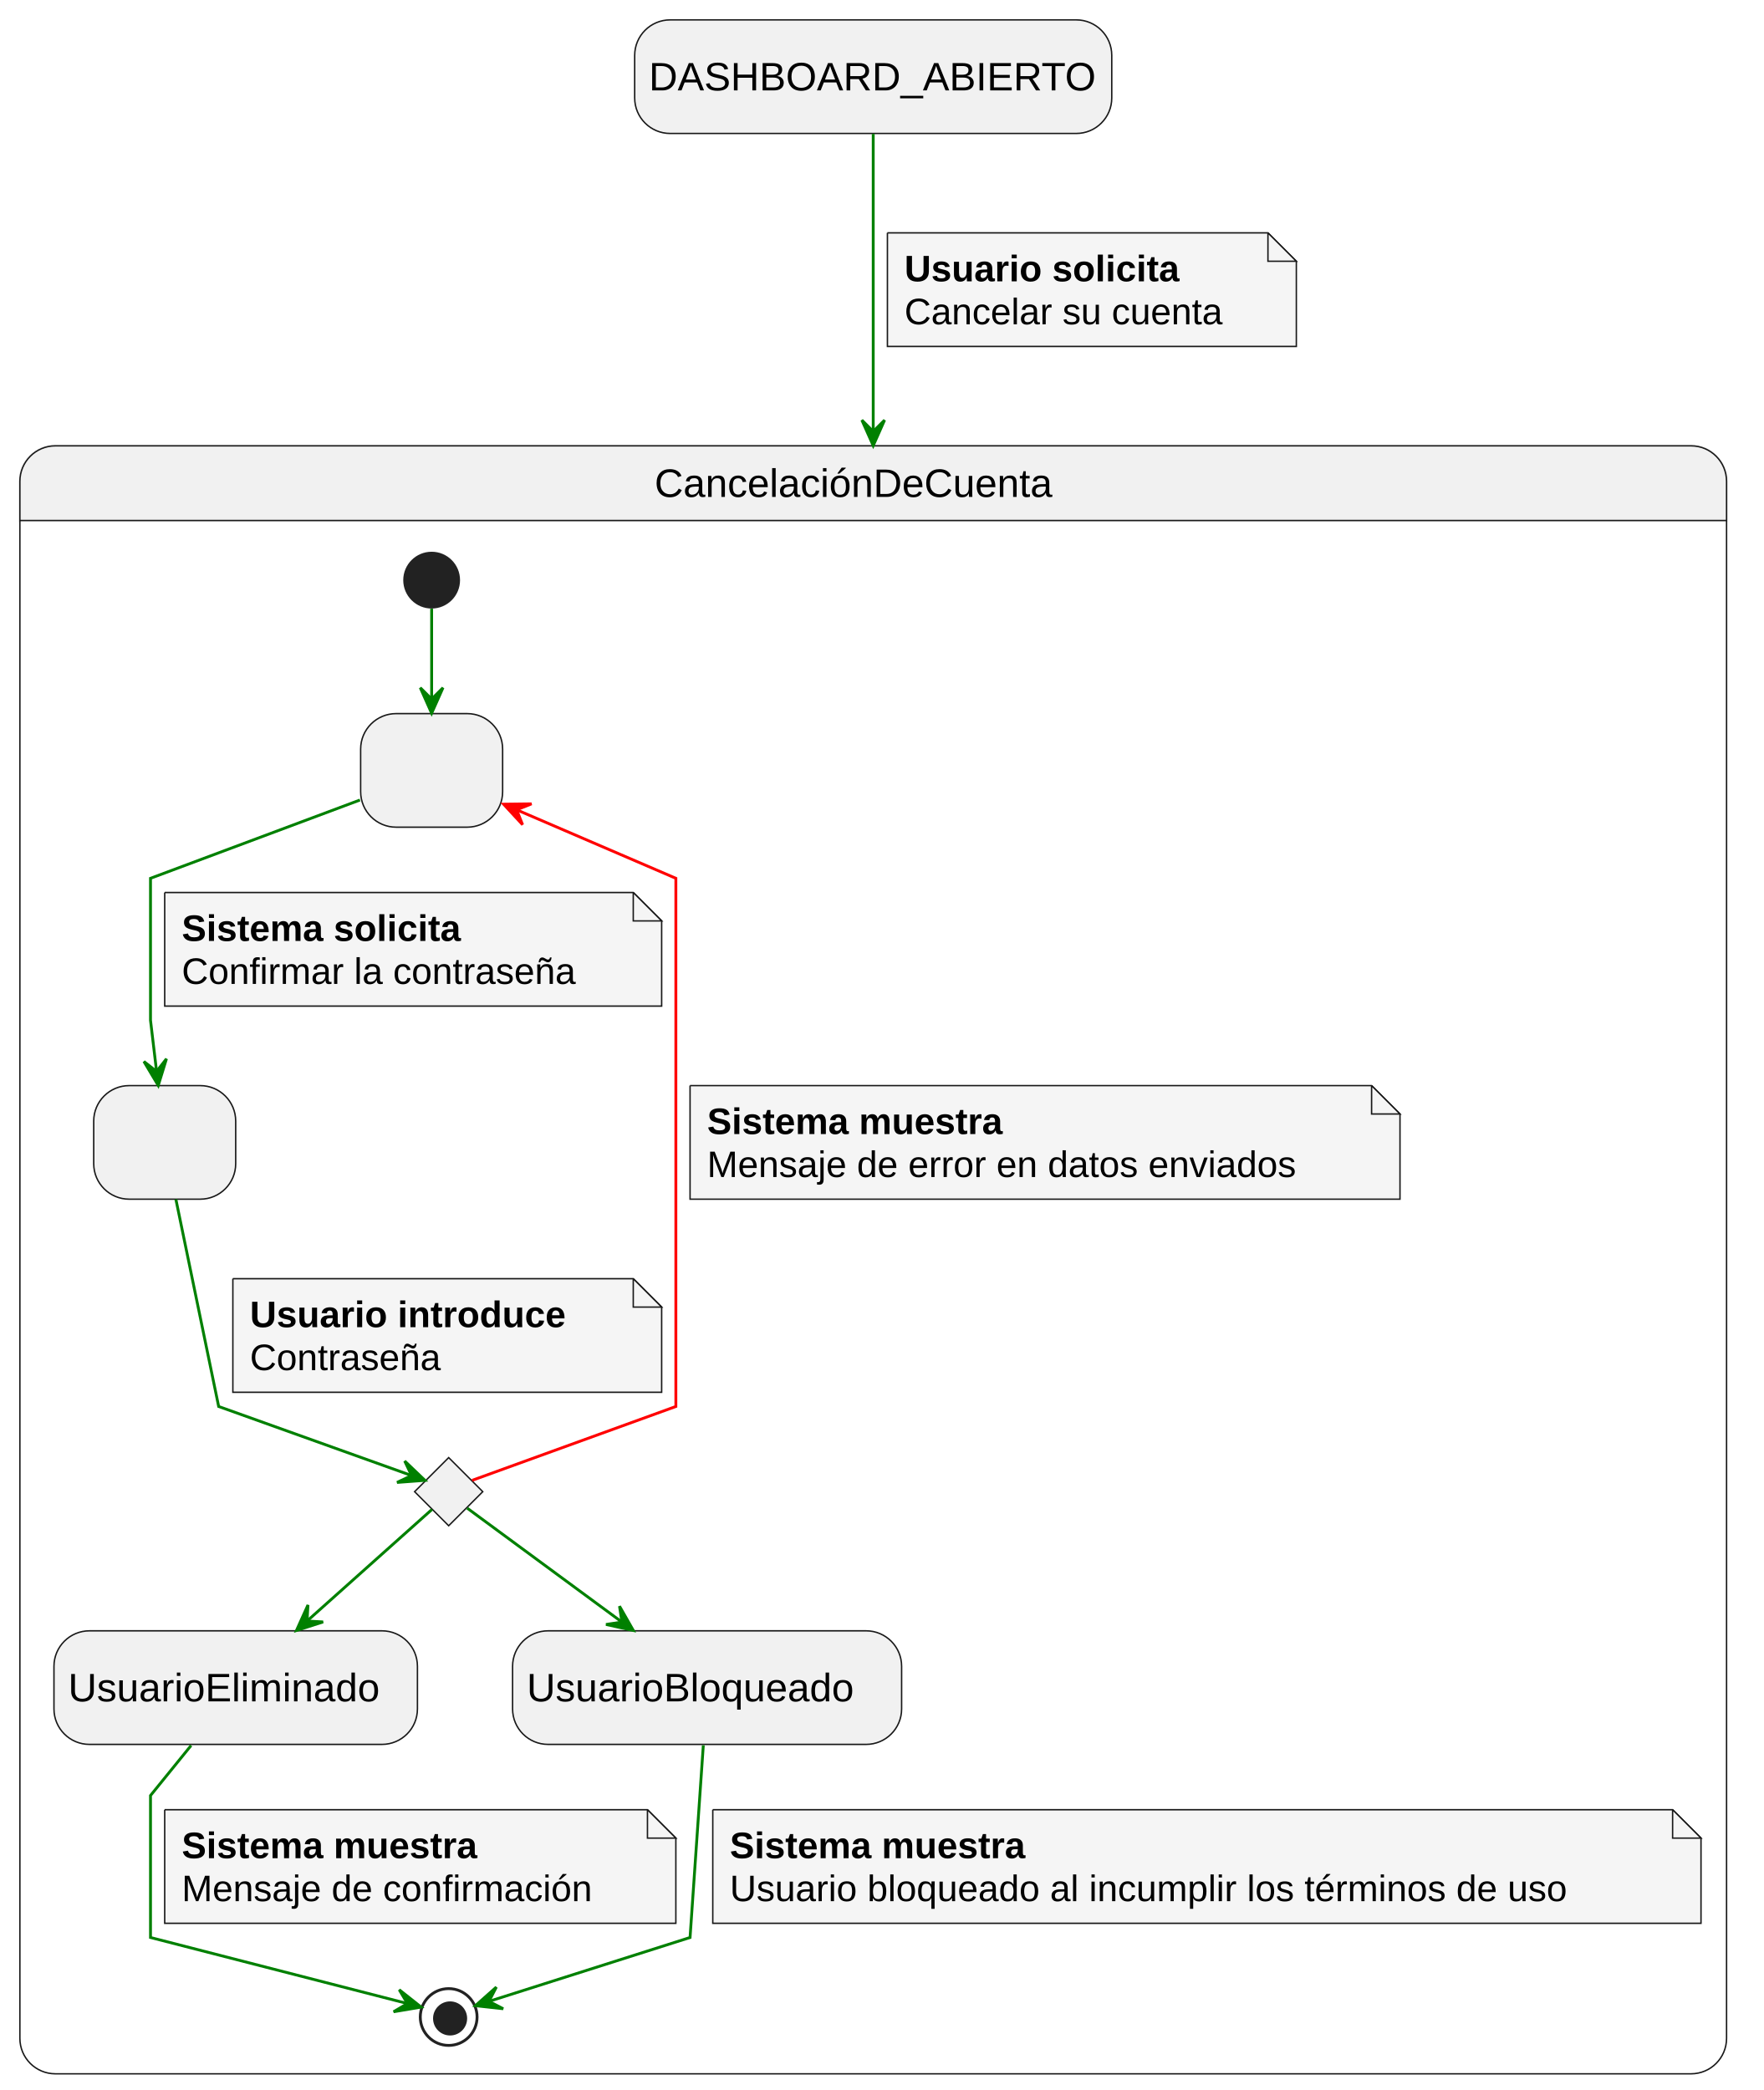
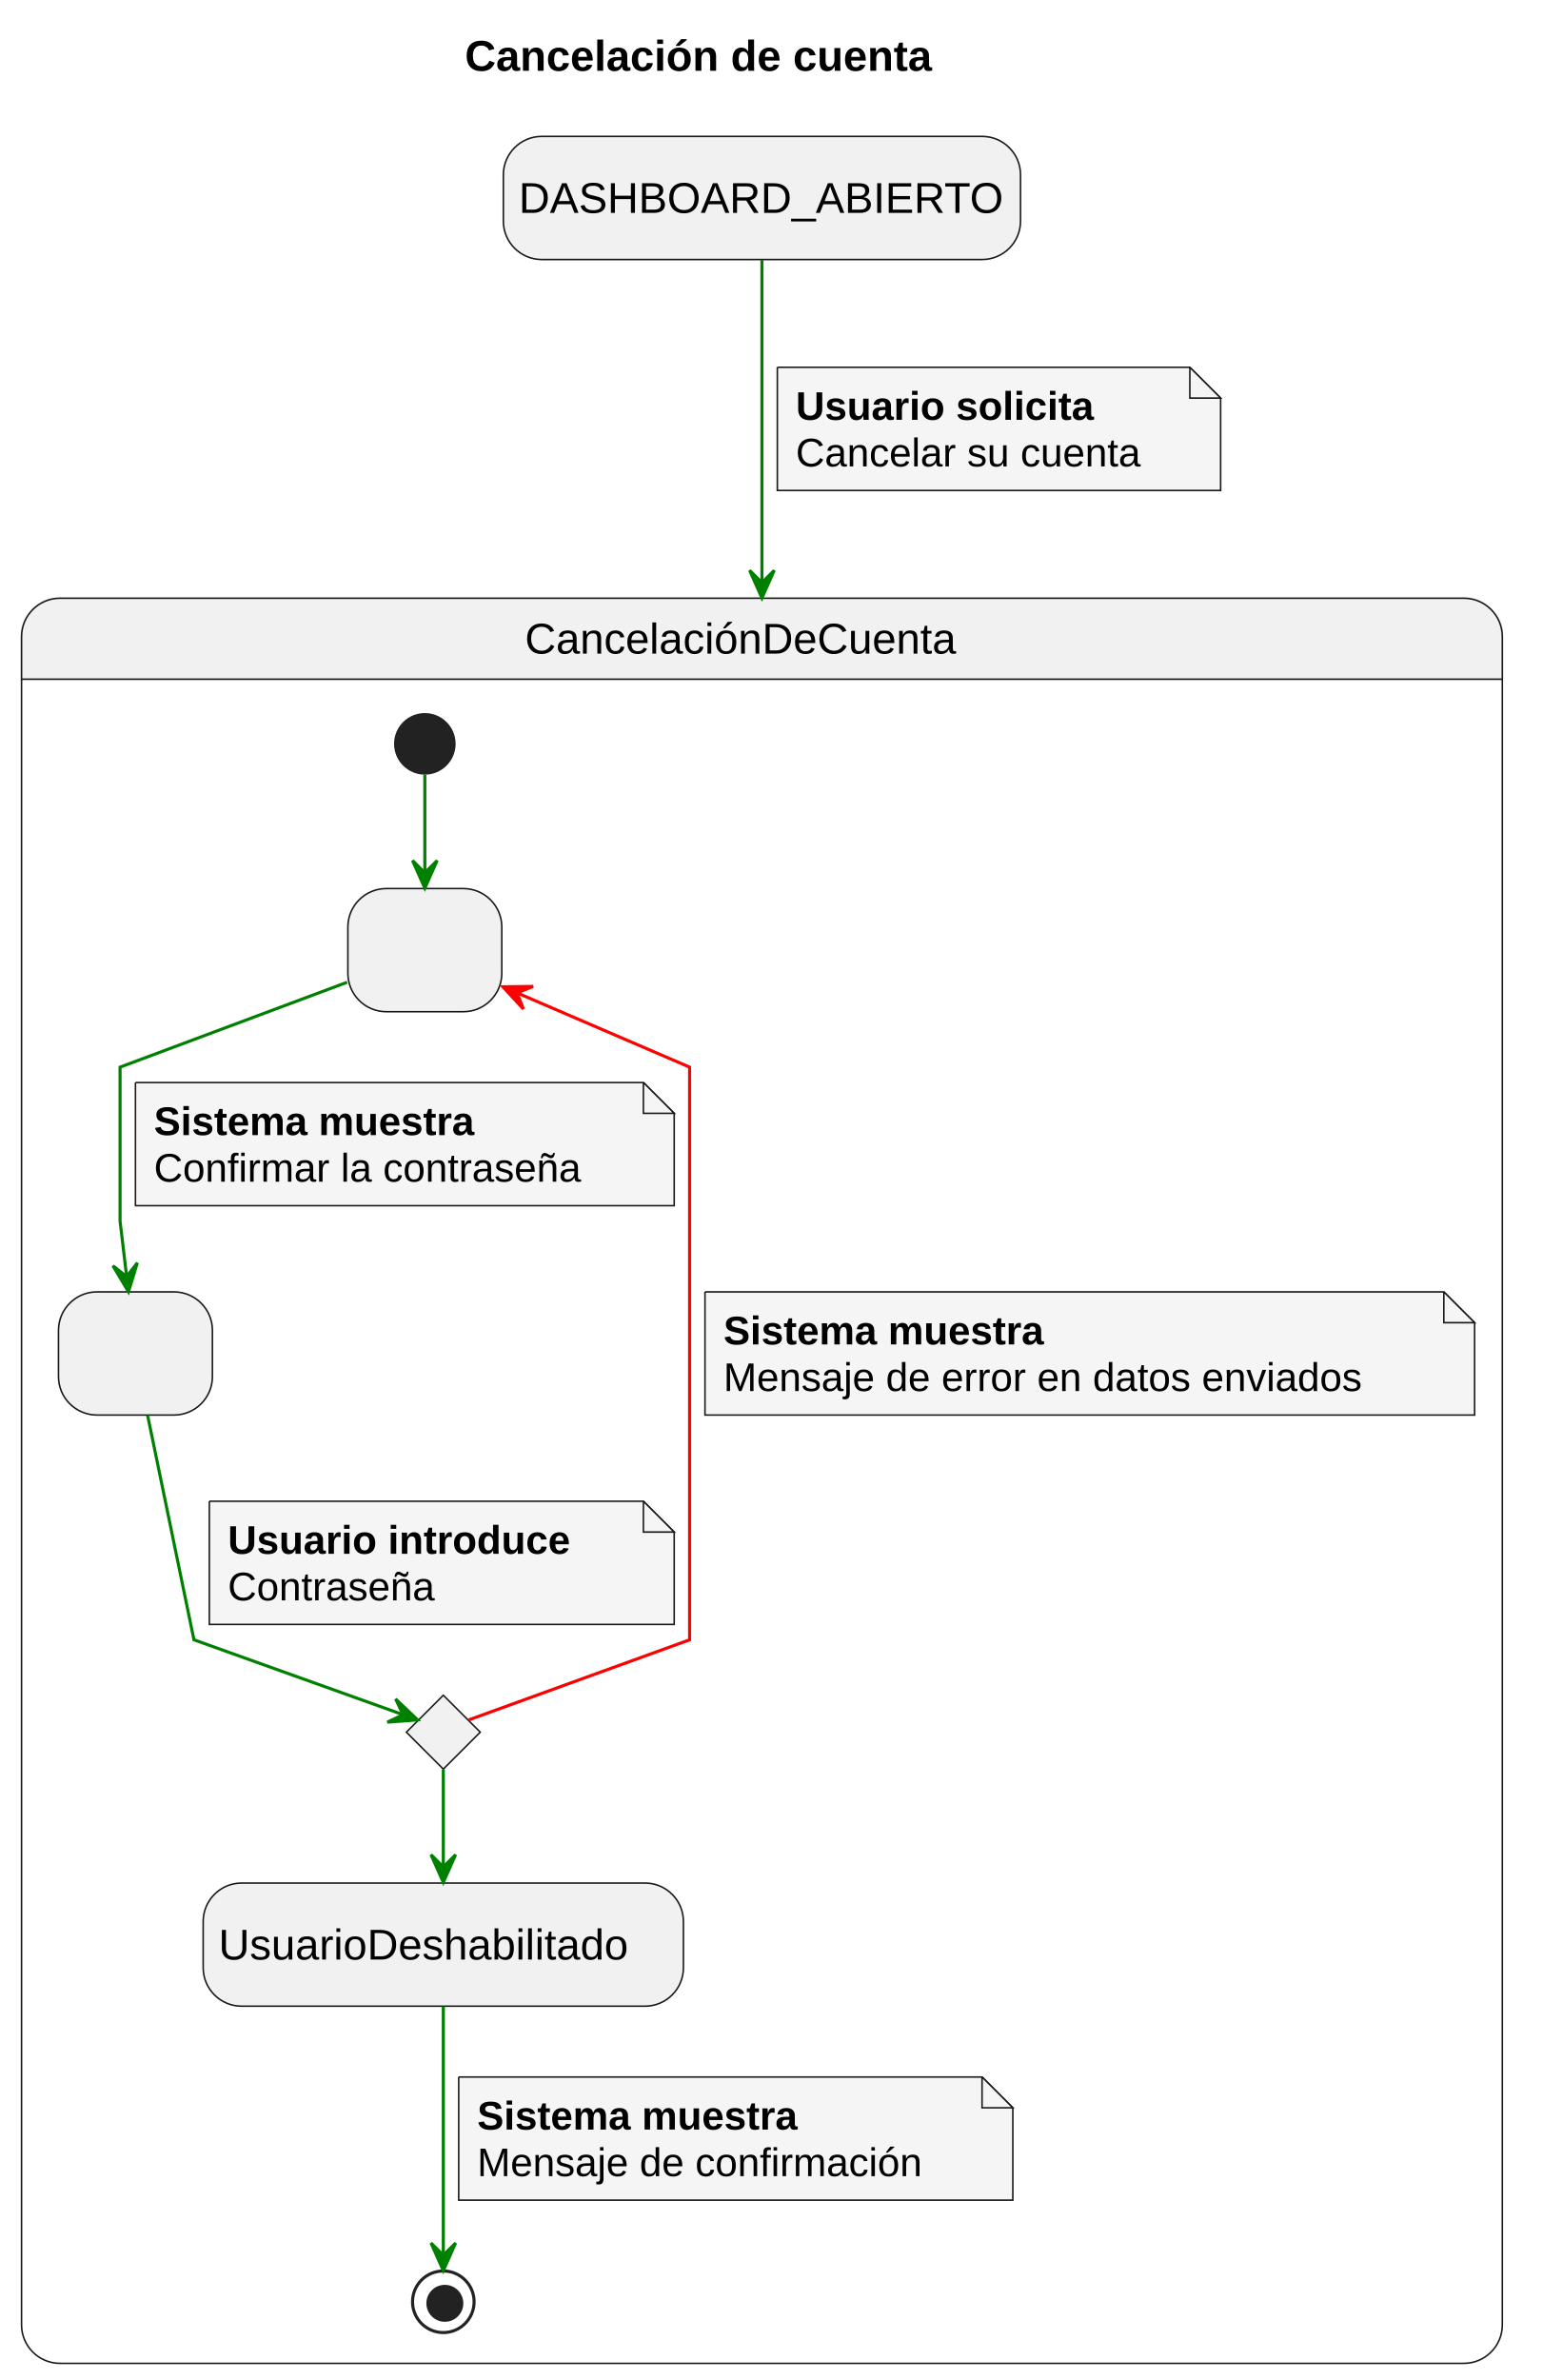
- <svg xmlns="http://www.w3.org/2000/svg" contentStyleType="text/css" height="736px" preserveAspectRatio="none" style="width:621px;height:736px;background:#FFFFFF;" version="1.1" viewBox="0 0 621 736" width="621px" zoomAndPan="magnify">
+ <svg xmlns="http://www.w3.org/2000/svg" contentStyleType="text/css" height="773px" preserveAspectRatio="none" style="width:501px;height:773px;background:#FFFFFF;" version="1.1" viewBox="0 0 501 773" width="501px" zoomAndPan="magnify">
  <defs />
  <g>
-     <rect fill="#F1F1F1" height="40" rx="12.5" ry="12.5" style="stroke:#181818;stroke-width:0.5;" width="168" x="223.5" y="7" />
-     <text fill="#000000" font-family="Arial" font-size="14" lengthAdjust="spacing" textLength="158" x="228.5" y="31.847">DASHBOARD_ABIERTO</text>
-     <path d="M19.5,157 L595.5,157 A12.5,12.5 0 0 1 608,169.5 L608,183.297 L7,183.297 L7,169.5 A12.5,12.5 0 0 1 19.5,157 " fill="#F1F1F1" style="stroke:#F1F1F1;stroke-width:1.0;" />
-     <rect fill="none" height="573.297" rx="12.5" ry="12.5" style="stroke:#181818;stroke-width:0.5;" width="601" x="7" y="157" />
-     <line style="stroke:#181818;stroke-width:0.5;" x1="7" x2="608" y1="183.297" y2="183.297" />
-     <text fill="#000000" font-family="Arial" font-size="14" lengthAdjust="spacing" textLength="154" x="230.5" y="174.995">CancelaciónDeCuenta</text>
-     <rect fill="#F1F1F1" height="40" rx="12.5" ry="12.5" style="stroke:#181818;stroke-width:0.5;" width="50" x="127" y="251.297" />
-     <text fill="#000000" font-family="Arial" font-size="14" lengthAdjust="spacing" textLength="4" x="150" y="276.144"> </text>
-     <rect fill="#F1F1F1" height="40" rx="12.5" ry="12.5" style="stroke:#181818;stroke-width:0.5;" width="50" x="33" y="382.297" />
-     <text fill="#000000" font-family="Arial" font-size="14" lengthAdjust="spacing" textLength="4" x="56" y="407.144"> </text>
+     <text fill="#000000" font-family="Arial" font-size="14" font-weight="bold" lengthAdjust="spacing" textLength="179" x="151" y="22.995">Cancelación de cuenta</text>
+     <rect fill="#F1F1F1" height="40" rx="12.5" ry="12.5" style="stroke:#181818;stroke-width:0.5;" width="168" x="163.5" y="44.297" />
+     <text fill="#000000" font-family="Arial" font-size="14" lengthAdjust="spacing" textLength="158" x="168.5" y="69.144">DASHBOARD_ABIERTO</text>
+     <path d="M19.5,194.297 L475.5,194.297 A12.5,12.5 0 0 1 488,206.797 L488,220.594 L7,220.594 L7,206.797 A12.5,12.5 0 0 1 19.5,194.297 " fill="#F1F1F1" style="stroke:#F1F1F1;stroke-width:1.0;" />
+     <rect fill="none" height="573.297" rx="12.5" ry="12.5" style="stroke:#181818;stroke-width:0.5;" width="481" x="7" y="194.297" />
+     <line style="stroke:#181818;stroke-width:0.5;" x1="7" x2="488" y1="220.594" y2="220.594" />
+     <text fill="#000000" font-family="Arial" font-size="14" lengthAdjust="spacing" textLength="154" x="170.5" y="212.292">CancelaciónDeCuenta</text>
+     <rect fill="#F1F1F1" height="40" rx="12.5" ry="12.5" style="stroke:#181818;stroke-width:0.5;" width="50" x="113" y="288.594" />
+     <text fill="#000000" font-family="Arial" font-size="14" lengthAdjust="spacing" textLength="4" x="136" y="313.44"> </text>
+     <rect fill="#F1F1F1" height="40" rx="12.5" ry="12.5" style="stroke:#181818;stroke-width:0.5;" width="50" x="19" y="419.594" />
+     <text fill="#000000" font-family="Arial" font-size="14" lengthAdjust="spacing" textLength="4" x="42" y="444.44"> </text>
    <g id="elem_ComprobarRequisitos">
-       <polygon fill="#F1F1F1" points="158,513.297,170,525.297,158,537.297,146,525.297,158,513.297" style="stroke:#181818;stroke-width:0.5;" />
+       <polygon fill="#F1F1F1" points="144,550.594,156,562.594,144,574.594,132,562.594,144,550.594" style="stroke:#181818;stroke-width:0.5;" />
    </g>
-     <ellipse cx="152" cy="204.297" fill="#222222" rx="10" ry="10" style="stroke:none;stroke-width:1.0;" />
-     <rect fill="#F1F1F1" height="40" rx="12.5" ry="12.5" style="stroke:#181818;stroke-width:0.5;" width="128" x="19" y="574.297" />
-     <text fill="#000000" font-family="Arial" font-size="14" lengthAdjust="spacing" textLength="118" x="24" y="599.144">UsuarioEliminado</text>
-     <rect fill="#F1F1F1" height="40" rx="12.5" ry="12.5" style="stroke:#181818;stroke-width:0.5;" width="137" x="180.5" y="574.297" />
-     <text fill="#000000" font-family="Arial" font-size="14" lengthAdjust="spacing" textLength="127" x="185.5" y="599.144">UsuarioBloqueado</text>
-     <ellipse cx="158" cy="710.297" fill="none" rx="10" ry="10" style="stroke:#222222;stroke-width:1.0;" />
-     <ellipse cx="158.5" cy="710.797" fill="#222222" rx="6" ry="6" style="stroke:none;stroke-width:1.0;" />
+     <ellipse cx="138" cy="241.594" fill="#222222" rx="10" ry="10" style="stroke:none;stroke-width:1.0;" />
+     <rect fill="#F1F1F1" height="40" rx="12.5" ry="12.5" style="stroke:#181818;stroke-width:0.5;" width="156" x="66" y="611.594" />
+     <text fill="#000000" font-family="Arial" font-size="14" lengthAdjust="spacing" textLength="146" x="71" y="636.44">UsuarioDeshabilitado</text>
+     <ellipse cx="144" cy="747.594" fill="none" rx="10" ry="10" style="stroke:#222222;stroke-width:1.0;" />
+     <ellipse cx="144.5" cy="748.094" fill="#222222" rx="6" ry="6" style="stroke:none;stroke-width:1.0;" />
    <g id="link_*start*CancelaciónDeCuenta_1">
-       <path d="M152,214.337 C152,222.487 152,234.857 152,245.897 " fill="none" id="*start*CancelaciónDeCuenta-to-1" style="stroke:#008000;stroke-width:1.0;" />
-       <polygon fill="#008000" points="152,251.187,156,242.187,152,246.187,148,242.187,152,251.187" style="stroke:#008000;stroke-width:1.0;" />
+       <path d="M138,251.634 C138,259.784 138,272.154 138,283.194 " fill="none" id="*start*CancelaciónDeCuenta-to-1" style="stroke:#008000;stroke-width:1.0;" />
+       <polygon fill="#008000" points="138,288.484,142,279.484,138,283.484,134,279.484,138,288.484" style="stroke:#008000;stroke-width:1.0;" />
    </g>
    <g id="link_1_2">
-       <path d="M126.76,281.727 C97.43,292.687 53,309.297 53,309.297 C53,309.297 53,359.297 53,359.297 C53,359.297 54,367.737 55.11,377.047 " fill="none" id="1-to-2" style="stroke:#008000;stroke-width:1.0;" />
-       <polygon fill="#008000" points="55.73,382.267,58.62,372.851,55.129,377.303,50.678,373.813,55.73,382.267" style="stroke:#008000;stroke-width:1.0;" />
-       <path d="M58,314.297 L58,354.297 L233,354.297 L233,324.297 L223,314.297 L58,314.297 " fill="#F5F5F5" style="stroke:#181818;stroke-width:0.5;" />
-       <path d="M223,314.297 L223,324.297 L233,324.297 L223,314.297 " fill="#F5F5F5" style="stroke:#181818;stroke-width:0.5;" />
-       <text fill="#000000" font-family="Arial" font-size="13" font-weight="bold" lengthAdjust="spacing" textLength="116" x="64" y="331.364">Sistema solicita</text>
-       <text fill="#000000" font-family="Arial" font-size="13" lengthAdjust="spacing" textLength="154" x="64" y="346.497">Confirmar la contraseña</text>
+       <path d="M112.76,319.024 C83.43,329.984 39,346.594 39,346.594 C39,346.594 39,396.594 39,396.594 C39,396.594 40,405.034 41.11,414.344 " fill="none" id="1-to-2" style="stroke:#008000;stroke-width:1.0;" />
+       <polygon fill="#008000" points="41.73,419.564,44.62,410.148,41.129,414.6,36.678,411.11,41.73,419.564" style="stroke:#008000;stroke-width:1.0;" />
+       <path d="M44,351.594 L44,391.594 L219,391.594 L219,361.594 L209,351.594 L44,351.594 " fill="#F5F5F5" style="stroke:#181818;stroke-width:0.5;" />
+       <path d="M209,351.594 L209,361.594 L219,361.594 L209,351.594 " fill="#F5F5F5" style="stroke:#181818;stroke-width:0.5;" />
+       <text fill="#000000" font-family="Arial" font-size="13" font-weight="bold" lengthAdjust="spacing" textLength="125" x="50" y="368.661">Sistema muestra</text>
+       <text fill="#000000" font-family="Arial" font-size="13" lengthAdjust="spacing" textLength="154" x="50" y="383.793">Confirmar la contraseña</text>
    </g>
    <g id="link_2_ComprobarRequisitos">
-       <path d="M61.94,422.357 C67.5,449.307 77,495.297 77,495.297 C77,495.297 121.89,511.367 144.84,519.587 " fill="none" id="2-to-ComprobarRequisitos" style="stroke:#008000;stroke-width:1.0;" />
-       <polygon fill="#008000" points="149.64,521.307,142.512,514.51,144.932,519.623,139.819,522.043,149.64,521.307" style="stroke:#008000;stroke-width:1.0;" />
-       <path d="M82,450.297 L82,490.297 L233,490.297 L233,460.297 L223,450.297 L82,450.297 " fill="#F5F5F5" style="stroke:#181818;stroke-width:0.5;" />
-       <path d="M223,450.297 L223,460.297 L233,460.297 L223,450.297 " fill="#F5F5F5" style="stroke:#181818;stroke-width:0.5;" />
-       <text fill="#000000" font-family="Arial" font-size="13" font-weight="bold" lengthAdjust="spacing" textLength="130" x="88" y="467.364">Usuario introduce</text>
-       <text fill="#000000" font-family="Arial" font-size="13" lengthAdjust="spacing" textLength="74" x="88" y="482.497">Contraseña</text>
+       <path d="M47.94,459.654 C53.5,486.604 63,532.594 63,532.594 C63,532.594 107.89,548.664 130.84,556.884 " fill="none" id="2-to-ComprobarRequisitos" style="stroke:#008000;stroke-width:1.0;" />
+       <polygon fill="#008000" points="135.64,558.604,128.512,551.807,130.932,556.92,125.819,559.34,135.64,558.604" style="stroke:#008000;stroke-width:1.0;" />
+       <path d="M68,487.594 L68,527.594 L219,527.594 L219,497.594 L209,487.594 L68,487.594 " fill="#F5F5F5" style="stroke:#181818;stroke-width:0.5;" />
+       <path d="M209,487.594 L209,497.594 L219,497.594 L209,487.594 " fill="#F5F5F5" style="stroke:#181818;stroke-width:0.5;" />
+       <text fill="#000000" font-family="Arial" font-size="13" font-weight="bold" lengthAdjust="spacing" textLength="130" x="74" y="504.661">Usuario introduce</text>
+       <text fill="#000000" font-family="Arial" font-size="13" lengthAdjust="spacing" textLength="74" x="74" y="519.793">Contraseña</text>
    </g>
    <g id="link_ComprobarRequisitos_1">
-       <path d="M166.26,521.307 C186.7,513.897 238,495.297 238,495.297 C238,495.297 238,309.297 238,309.297 C238,309.297 206.98,295.947 182.2,285.287 " fill="none" id="ComprobarRequisitos-to-1" style="stroke:#FF0000;stroke-width:1.0;" />
-       <polygon fill="#FF0000" points="177.34,283.197,184.029,290.426,181.934,285.172,187.188,283.077,177.34,283.197" style="stroke:#FF0000;stroke-width:1.0;" />
-       <path d="M243,382.297 L243,422.297 L493,422.297 L493,392.297 L483,382.297 L243,382.297 " fill="#F5F5F5" style="stroke:#181818;stroke-width:0.5;" />
-       <path d="M483,382.297 L483,392.297 L493,392.297 L483,382.297 " fill="#F5F5F5" style="stroke:#181818;stroke-width:0.5;" />
-       <text fill="#000000" font-family="Arial" font-size="13" font-weight="bold" lengthAdjust="spacing" textLength="125" x="249" y="399.364">Sistema muestra</text>
-       <text fill="#000000" font-family="Arial" font-size="13" lengthAdjust="spacing" textLength="229" x="249" y="414.497">Mensaje de error en datos enviados</text>
+       <path d="M152.26,558.604 C172.7,551.194 224,532.594 224,532.594 C224,532.594 224,346.594 224,346.594 C224,346.594 192.98,333.244 168.2,322.584 " fill="none" id="ComprobarRequisitos-to-1" style="stroke:#FF0000;stroke-width:1.0;" />
+       <polygon fill="#FF0000" points="163.34,320.494,170.029,327.723,167.934,322.469,173.188,320.373,163.34,320.494" style="stroke:#FF0000;stroke-width:1.0;" />
+       <path d="M229,419.594 L229,459.594 L479,459.594 L479,429.594 L469,419.594 L229,419.594 " fill="#F5F5F5" style="stroke:#181818;stroke-width:0.5;" />
+       <path d="M469,419.594 L469,429.594 L479,429.594 L469,419.594 " fill="#F5F5F5" style="stroke:#181818;stroke-width:0.5;" />
+       <text fill="#000000" font-family="Arial" font-size="13" font-weight="bold" lengthAdjust="spacing" textLength="125" x="235" y="436.661">Sistema muestra</text>
+       <text fill="#000000" font-family="Arial" font-size="13" lengthAdjust="spacing" textLength="229" x="235" y="451.793">Mensaje de error en datos enviados</text>
    </g>
-     <g id="link_ComprobarRequisitos_UsuarioEliminado">
-       <path d="M152.11,531.557 C142.76,539.917 123.94,556.727 108.3,570.697 " fill="none" id="ComprobarRequisitos-to-UsuarioEliminado" style="stroke:#008000;stroke-width:1.0;" />
-       <polygon fill="#008000" points="104.4,574.177,113.778,571.167,108.13,570.847,108.45,565.199,104.4,574.177" style="stroke:#008000;stroke-width:1.0;" />
+     <g id="link_ComprobarRequisitos_UsuarioDeshabilitado">
+       <path d="M144,574.654 C144,583.214 144,595.394 144,606.204 " fill="none" id="ComprobarRequisitos-to-UsuarioDeshabilitado" style="stroke:#008000;stroke-width:1.0;" />
+       <polygon fill="#008000" points="144,611.374,148,602.374,144,606.374,140,602.374,144,611.374" style="stroke:#008000;stroke-width:1.0;" />
    </g>
-     <g id="link_ComprobarRequisitos_UsuarioBloqueado">
-       <path d="M164.54,531.117 C175.76,539.377 199.32,556.717 218.71,570.997 " fill="none" id="ComprobarRequisitos-to-UsuarioBloqueado" style="stroke:#008000;stroke-width:1.0;" />
-       <polygon fill="#008000" points="223.03,574.177,218.156,565.619,219.004,571.211,213.411,572.059,223.03,574.177" style="stroke:#008000;stroke-width:1.0;" />
-     </g>
-     <g id="link_UsuarioEliminado_*end*CancelaciónDeCuenta">
-       <path d="M67.3,614.667 C60.04,623.617 53,632.297 53,632.297 C53,632.297 53,682.297 53,682.297 C53,682.297 114.43,698.097 143.32,705.517 " fill="none" id="UsuarioEliminado-to-*end*CancelaciónDeCuenta" style="stroke:#008000;stroke-width:1.0;" />
-       <polygon fill="#008000" points="148.31,706.807,140.587,700.695,143.467,705.564,138.598,708.444,148.31,706.807" style="stroke:#008000;stroke-width:1.0;" />
-       <path d="M58,637.297 L58,677.297 L238,677.297 L238,647.297 L228,637.297 L58,637.297 " fill="#F5F5F5" style="stroke:#181818;stroke-width:0.5;" />
-       <path d="M228,637.297 L228,647.297 L238,647.297 L228,637.297 " fill="#F5F5F5" style="stroke:#181818;stroke-width:0.5;" />
-       <text fill="#000000" font-family="Arial" font-size="13" font-weight="bold" lengthAdjust="spacing" textLength="125" x="64" y="654.364">Sistema muestra</text>
-       <text fill="#000000" font-family="Arial" font-size="13" lengthAdjust="spacing" textLength="159" x="64" y="669.497">Mensaje de confirmación</text>
-     </g>
-     <g id="link_UsuarioBloqueado_*end*CancelaciónDeCuenta">
-       <path d="M247.67,614.607 C245.9,640.237 243,682.297 243,682.297 C243,682.297 196.41,697.097 172.22,704.777 " fill="none" id="UsuarioBloqueado-to-*end*CancelaciónDeCuenta" style="stroke:#008000;stroke-width:1.0;" />
-       <polygon fill="#008000" points="167.42,706.307,177.209,707.389,172.184,704.79,174.783,699.765,167.42,706.307" style="stroke:#008000;stroke-width:1.0;" />
-       <path d="M251,637.297 L251,677.297 L599,677.297 L599,647.297 L589,637.297 L251,637.297 " fill="#F5F5F5" style="stroke:#181818;stroke-width:0.5;" />
-       <path d="M589,637.297 L589,647.297 L599,647.297 L589,637.297 " fill="#F5F5F5" style="stroke:#181818;stroke-width:0.5;" />
-       <text fill="#000000" font-family="Arial" font-size="13" font-weight="bold" lengthAdjust="spacing" textLength="125" x="257" y="654.364">Sistema muestra</text>
-       <text fill="#000000" font-family="Arial" font-size="13" lengthAdjust="spacing" textLength="327" x="257" y="669.497">Usuario bloqueado al incumplir los términos de uso</text>
+     <g id="link_UsuarioDeshabilitado_*end*CancelaciónDeCuenta">
+       <path d="M144,651.674 C144,674.484 144,712.114 144,732.474 " fill="none" id="UsuarioDeshabilitado-to-*end*CancelaciónDeCuenta" style="stroke:#008000;stroke-width:1.0;" />
+       <polygon fill="#008000" points="144,737.494,148,728.494,144,732.494,140,728.494,144,737.494" style="stroke:#008000;stroke-width:1.0;" />
+       <path d="M149,674.594 L149,714.594 L329,714.594 L329,684.594 L319,674.594 L149,674.594 " fill="#F5F5F5" style="stroke:#181818;stroke-width:0.5;" />
+       <path d="M319,674.594 L319,684.594 L329,684.594 L319,674.594 " fill="#F5F5F5" style="stroke:#181818;stroke-width:0.5;" />
+       <text fill="#000000" font-family="Arial" font-size="13" font-weight="bold" lengthAdjust="spacing" textLength="125" x="155" y="691.661">Sistema muestra</text>
+       <text fill="#000000" font-family="Arial" font-size="13" lengthAdjust="spacing" textLength="159" x="155" y="706.793">Mensaje de confirmación</text>
    </g>
    <g id="link_DASHBOARD_ABIERTO_CancelaciónDeCuenta">
-       <path d="M307.5,47.16 C307.5,68.93 307.5,107.27 307.5,151.77 " fill="none" id="DASHBOARD_ABIERTO-to-CancelaciónDeCuenta" style="stroke:#008000;stroke-width:1.0;" />
-       <polygon fill="#008000" points="307.5,156.94,311.5,147.94,307.5,151.94,303.5,147.94,307.5,156.94" style="stroke:#008000;stroke-width:1.0;" />
-       <path d="M312.5,82 L312.5,122 L456.5,122 L456.5,92 L446.5,82 L312.5,82 " fill="#F5F5F5" style="stroke:#181818;stroke-width:0.5;" />
-       <path d="M446.5,82 L446.5,92 L456.5,92 L446.5,82 " fill="#F5F5F5" style="stroke:#181818;stroke-width:0.5;" />
-       <text fill="#000000" font-family="Arial" font-size="13" font-weight="bold" lengthAdjust="spacing" textLength="112" x="318.5" y="99.067">Usuario solicita</text>
-       <text fill="#000000" font-family="Arial" font-size="13" lengthAdjust="spacing" textLength="123" x="318.5" y="114.2">Cancelar su cuenta</text>
+       <path d="M247.5,84.457 C247.5,106.227 247.5,144.567 247.5,189.067 " fill="none" id="DASHBOARD_ABIERTO-to-CancelaciónDeCuenta" style="stroke:#008000;stroke-width:1.0;" />
+       <polygon fill="#008000" points="247.5,194.237,251.5,185.237,247.5,189.237,243.5,185.237,247.5,194.237" style="stroke:#008000;stroke-width:1.0;" />
+       <path d="M252.5,119.297 L252.5,159.297 L396.5,159.297 L396.5,129.297 L386.5,119.297 L252.5,119.297 " fill="#F5F5F5" style="stroke:#181818;stroke-width:0.5;" />
+       <path d="M386.5,119.297 L386.5,129.297 L396.5,129.297 L386.5,119.297 " fill="#F5F5F5" style="stroke:#181818;stroke-width:0.5;" />
+       <text fill="#000000" font-family="Arial" font-size="13" font-weight="bold" lengthAdjust="spacing" textLength="112" x="258.5" y="136.364">Usuario solicita</text>
+       <text fill="#000000" font-family="Arial" font-size="13" lengthAdjust="spacing" textLength="123" x="258.5" y="151.497">Cancelar su cuenta</text>
    </g>
  </g>
</svg>
